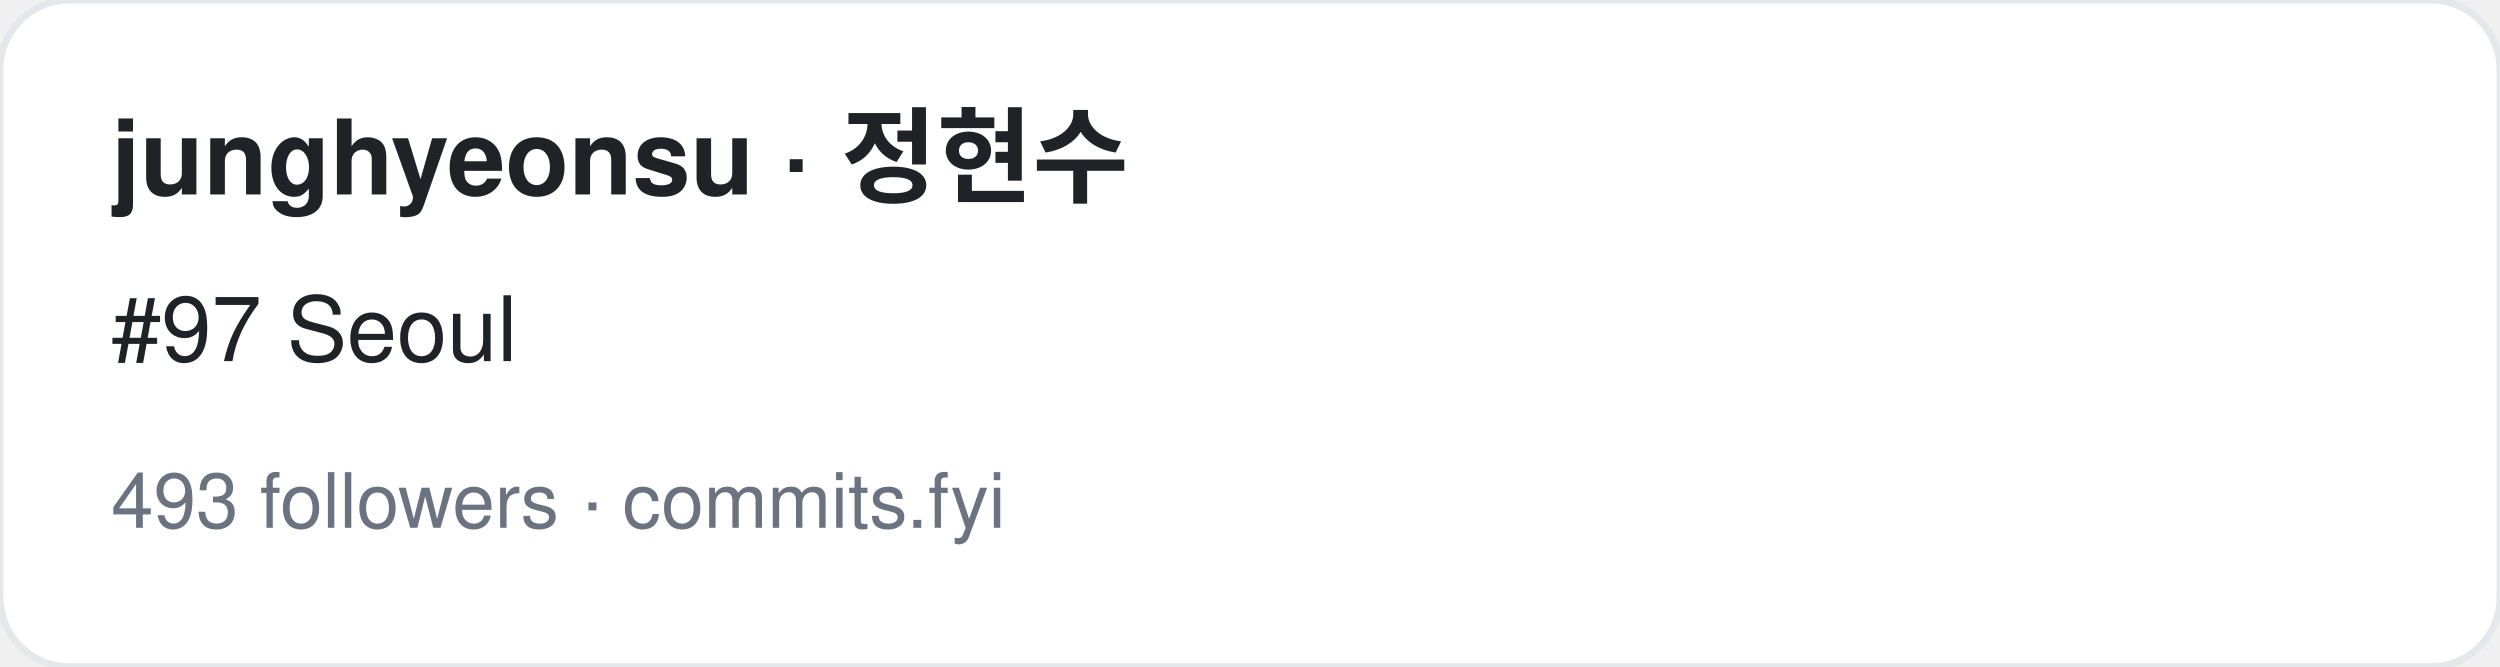
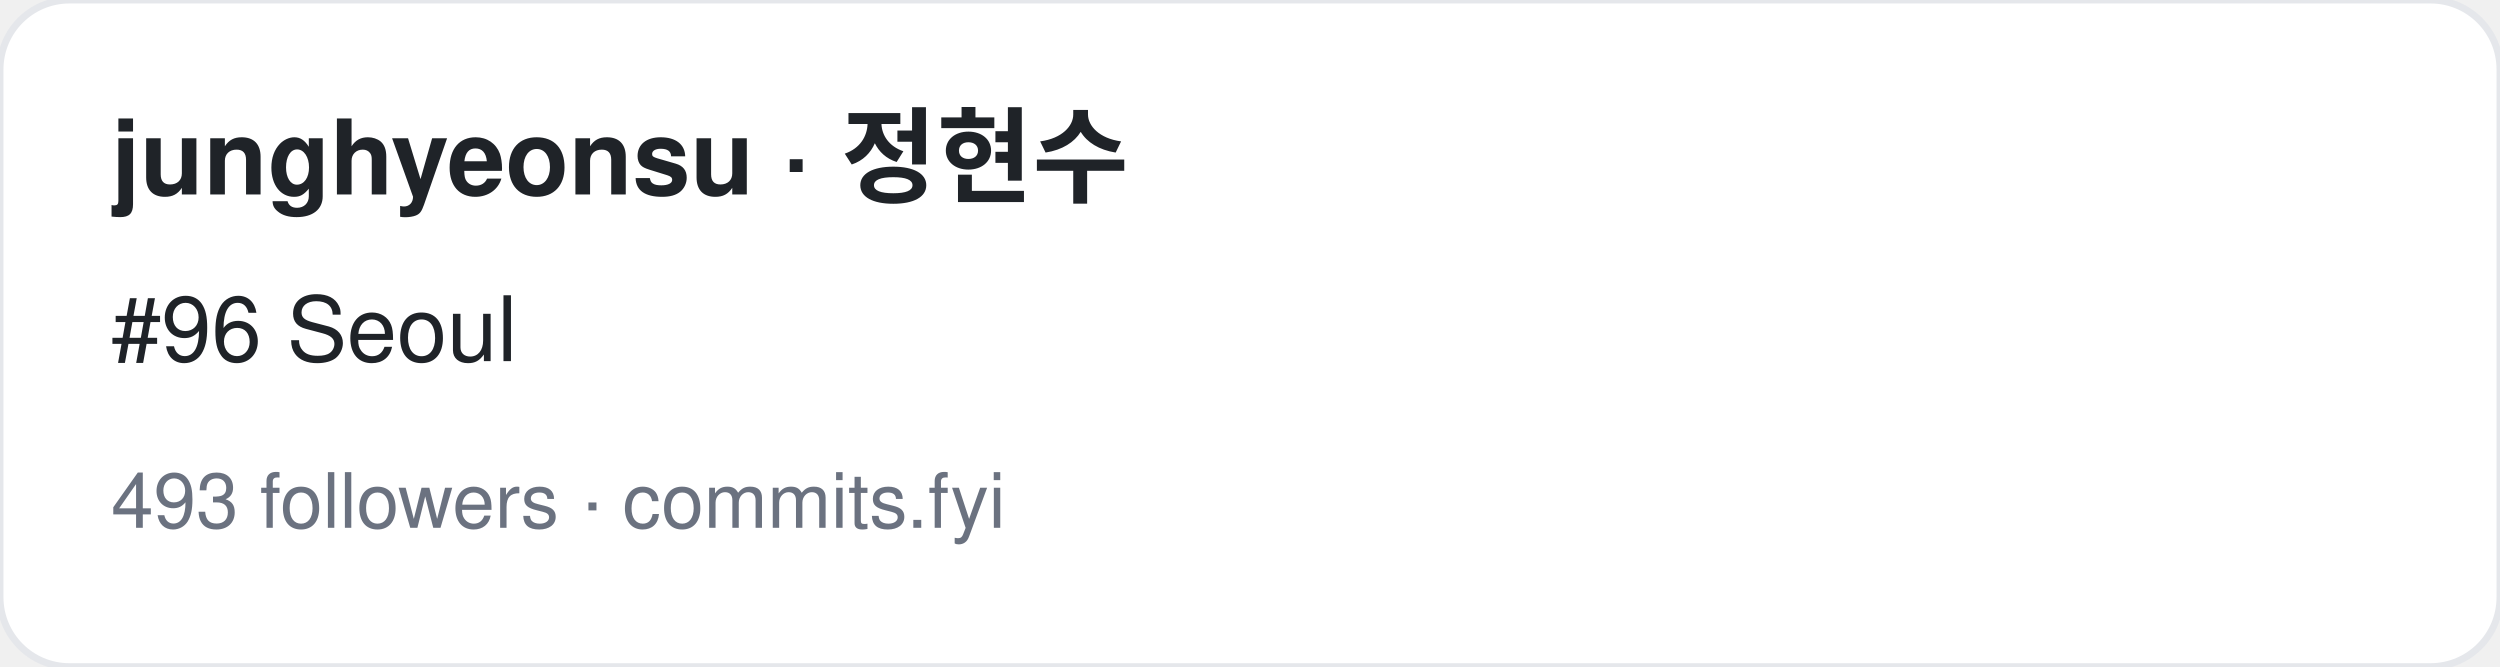
<svg xmlns="http://www.w3.org/2000/svg" width="360" height="96" viewBox="0 0 360 96" font-family="-apple-system,BlinkMacSystemFont,Segoe UI,Helvetica,Arial,sans-serif">
  <rect width="360" height="96" rx="10" fill="#ffffff" stroke="#e5e7eb" />
  <text x="16" y="28" font-size="15" font-weight="700" fill="#1f2328">junghyeonsu · 정현수</text>
-   <text x="16" y="52" font-size="13" fill="#1f2328">#97 Seoul</text>
+   <text x="16" y="52" font-size="13" fill="#1f2328">#96 Seoul</text>
  <text x="16" y="76" font-size="11" fill="#6b7280">493 followers · commits.fyi</text>
</svg>
